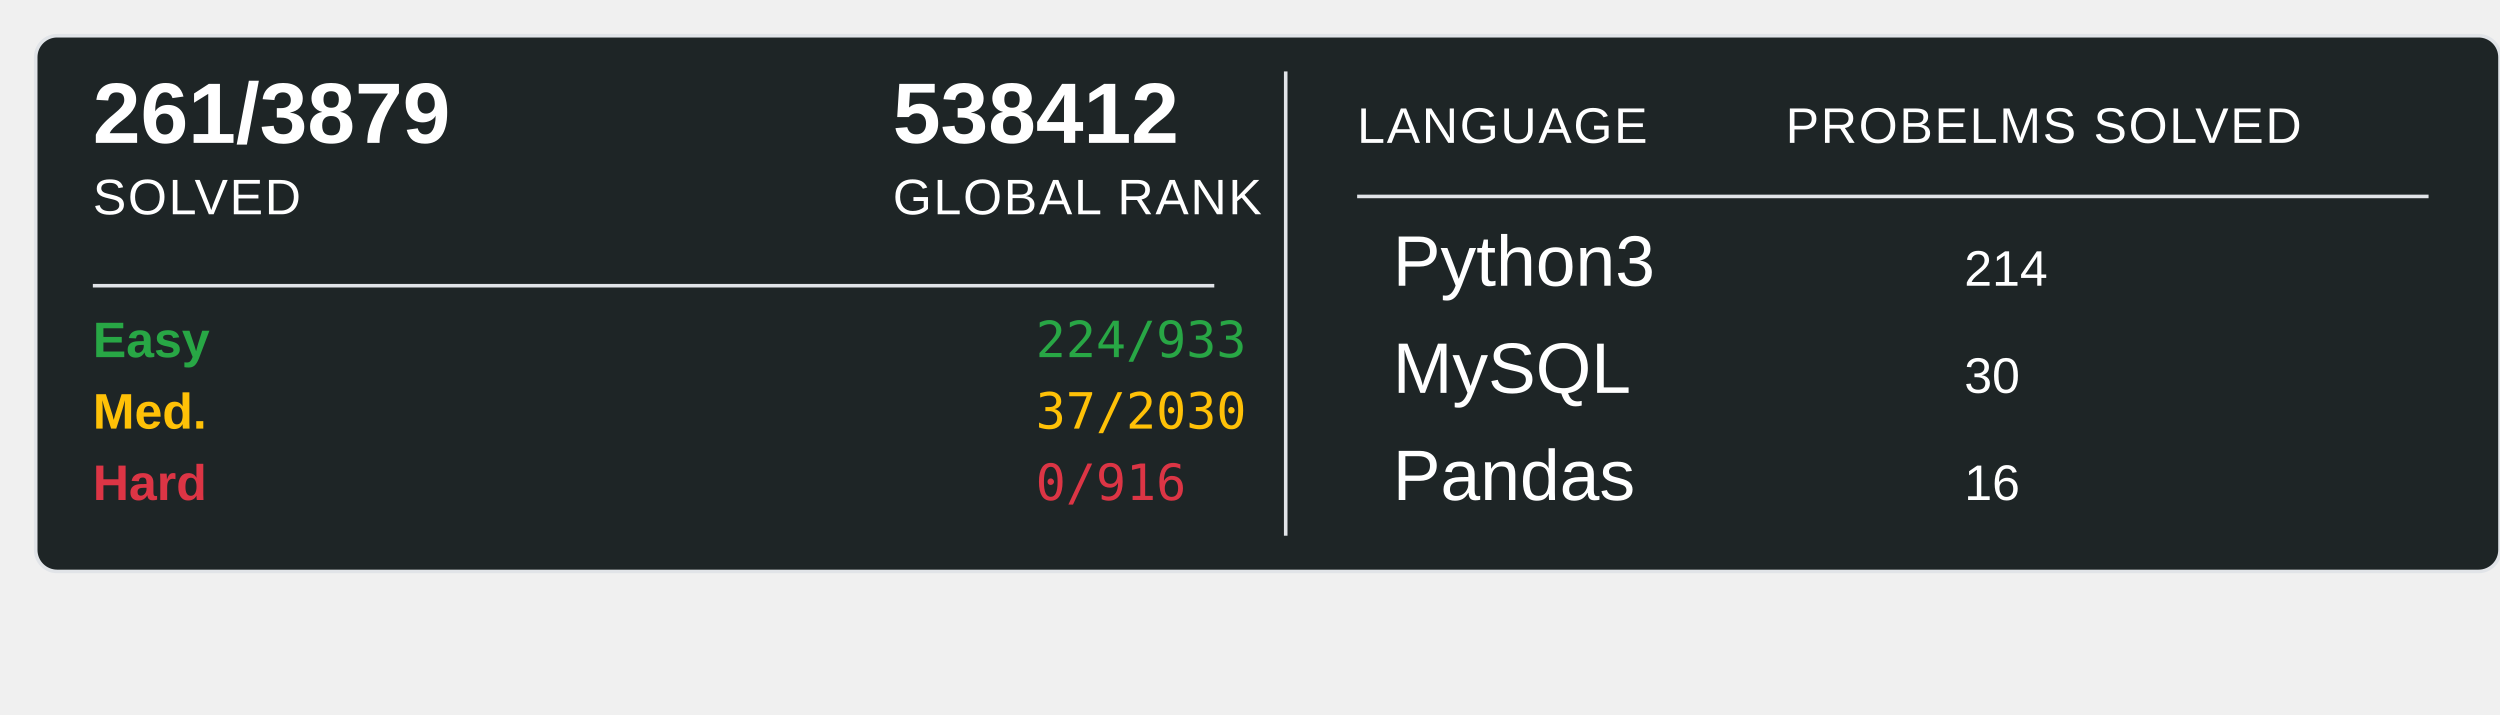
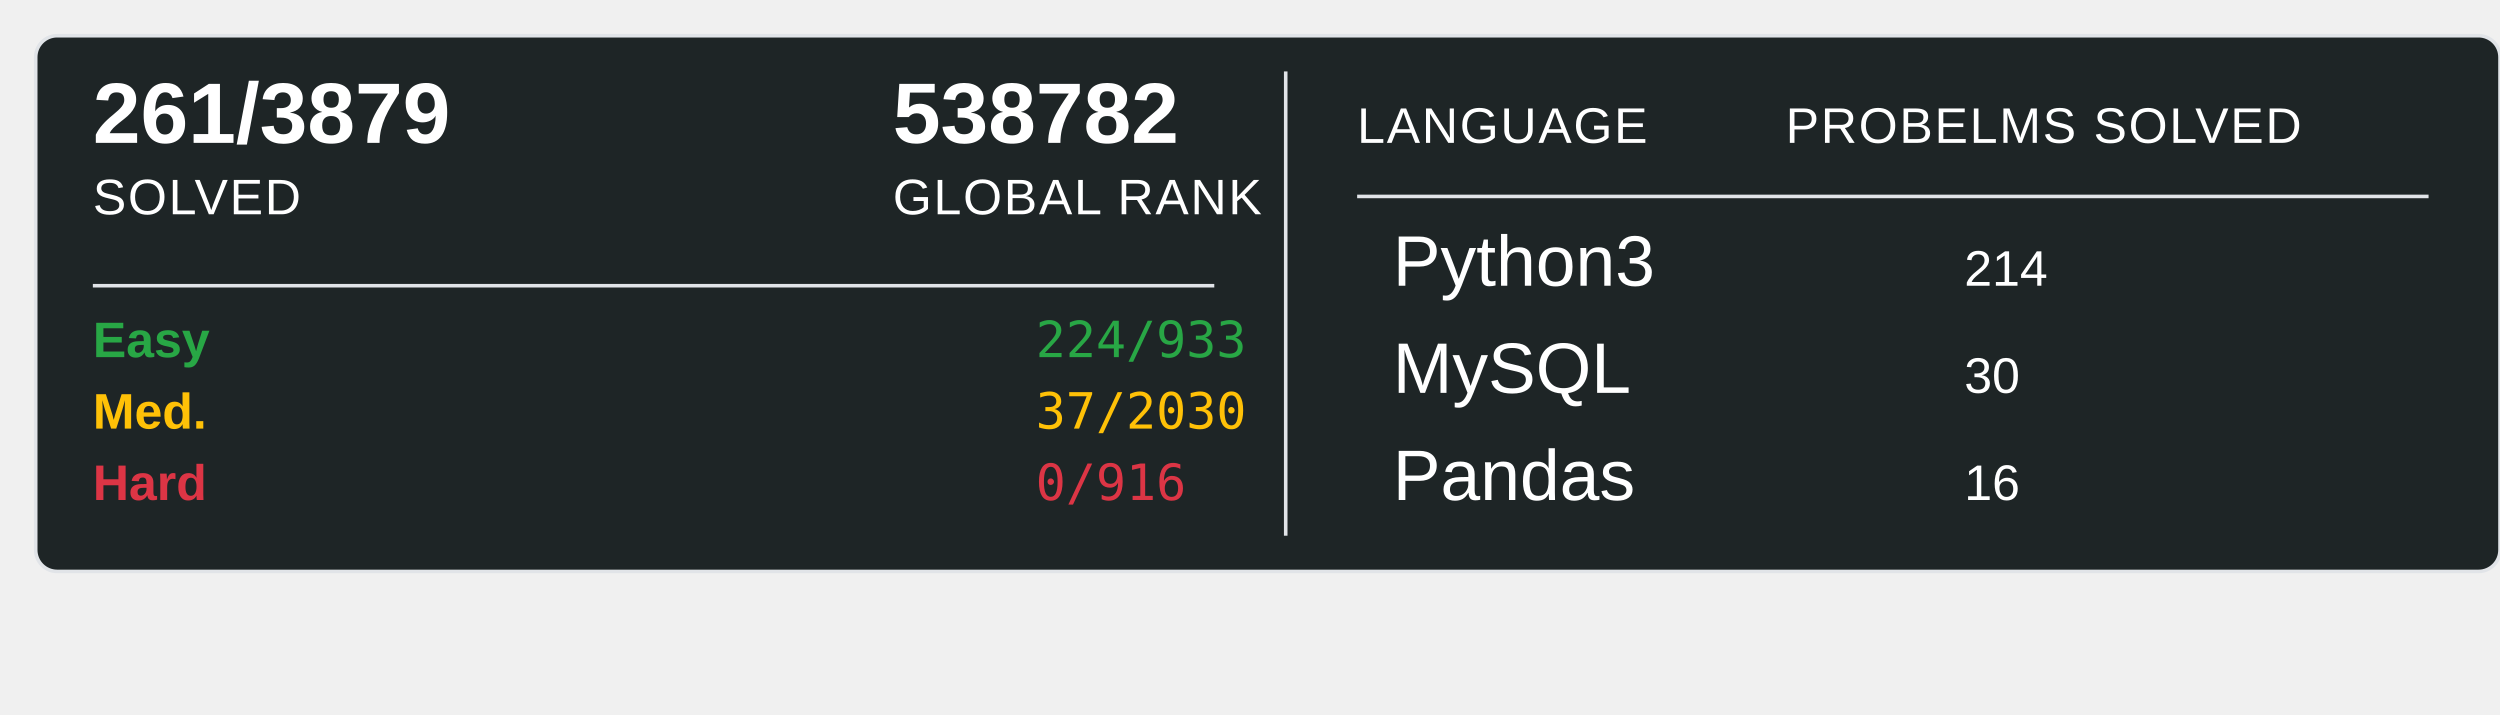
<svg xmlns="http://www.w3.org/2000/svg" width="700" height="200">
  <rect x="10" y="10" width="690" height="150" rx="6" ry="6" fill="#1E2526" stroke="#e1e4e8" stroke-width="1" />
  <text x="26" y="40" font-family="Arial, sans-serif" font-size="24" font-weight="600" fill="#ffffff">261/3879</text>
  <text x="26" y="60" font-family="Arial, sans-serif" font-size="14" fill="#ffffff" text-transform="uppercase" letter-spacing="0.5">SOLVED</text>
-   <text x="250" y="40" font-family="Arial, sans-serif" font-size="24" font-weight="600" fill="#ffffff">538412</text>
+   <text x="250" y="40" font-family="Arial, sans-serif" font-size="24" font-weight="600" fill="#ffffff">538782</text>
  <text x="250" y="60" font-family="Arial, sans-serif" font-size="14" fill="#ffffff" text-transform="uppercase" letter-spacing="0.5">GLOBAL RANK</text>
  <line x1="26" y1="80" x2="340" y2="80" stroke="#e1e4e8" stroke-width="1" />
  <text x="26" y="100" font-family="Arial, sans-serif" font-size="14" font-weight="600" fill="#28a745">Easy</text>
  <text x="290" y="100" font-family="monospace" font-size="14" fill="#28a745">224/933</text>
  <text x="26" y="120" font-family="Arial, sans-serif" font-size="14" font-weight="600" fill="#ffc107">Med.</text>
  <text x="290" y="120" font-family="monospace" font-size="14" fill="#ffc107">37/2030</text>
  <text x="26" y="140" font-family="Arial, sans-serif" font-size="14" font-weight="600" fill="#dc3545">Hard</text>
  <text x="290" y="140" font-family="monospace" font-size="14" fill="#dc3545">0/916</text>
  <line x1="360" y1="20" x2="360" y2="150" stroke="#e1e4e8" stroke-width="1" />
  <text x="380" y="40" font-family="Arial, sans-serif" font-size="14" fill="#ffffff" text-transform="uppercase" letter-spacing="0.5">LANGUAGE</text>
  <line x1="380" y1="55" x2="680" y2="55" stroke="#e1e4e8" stroke-width="1" />
  <text x="500" y="40" font-family="Arial, sans-serif" font-size="14" fill="#ffffff" text-transform="uppercase" letter-spacing="0.5">PROBELMS SOLVED</text>
  <text x="390" y="80" font-family="Arial, sans-serif" font-size="20" fill="#ffffff">Python3</text>
  <text x="550" y="80" font-family="Arial, sans-serif" font-size="14" fill="#ffffff">214</text>
  <text x="390" y="110" font-family="Arial, sans-serif" font-size="20" fill="#ffffff">MySQL</text>
  <text x="550" y="110" font-family="Arial, sans-serif" font-size="14" fill="#ffffff">30</text>
  <text x="390" y="140" font-family="Arial, sans-serif" font-size="20" fill="#ffffff">Pandas</text>
  <text x="550" y="140" font-family="Arial, sans-serif" font-size="14" fill="#ffffff">16</text>
</svg>
